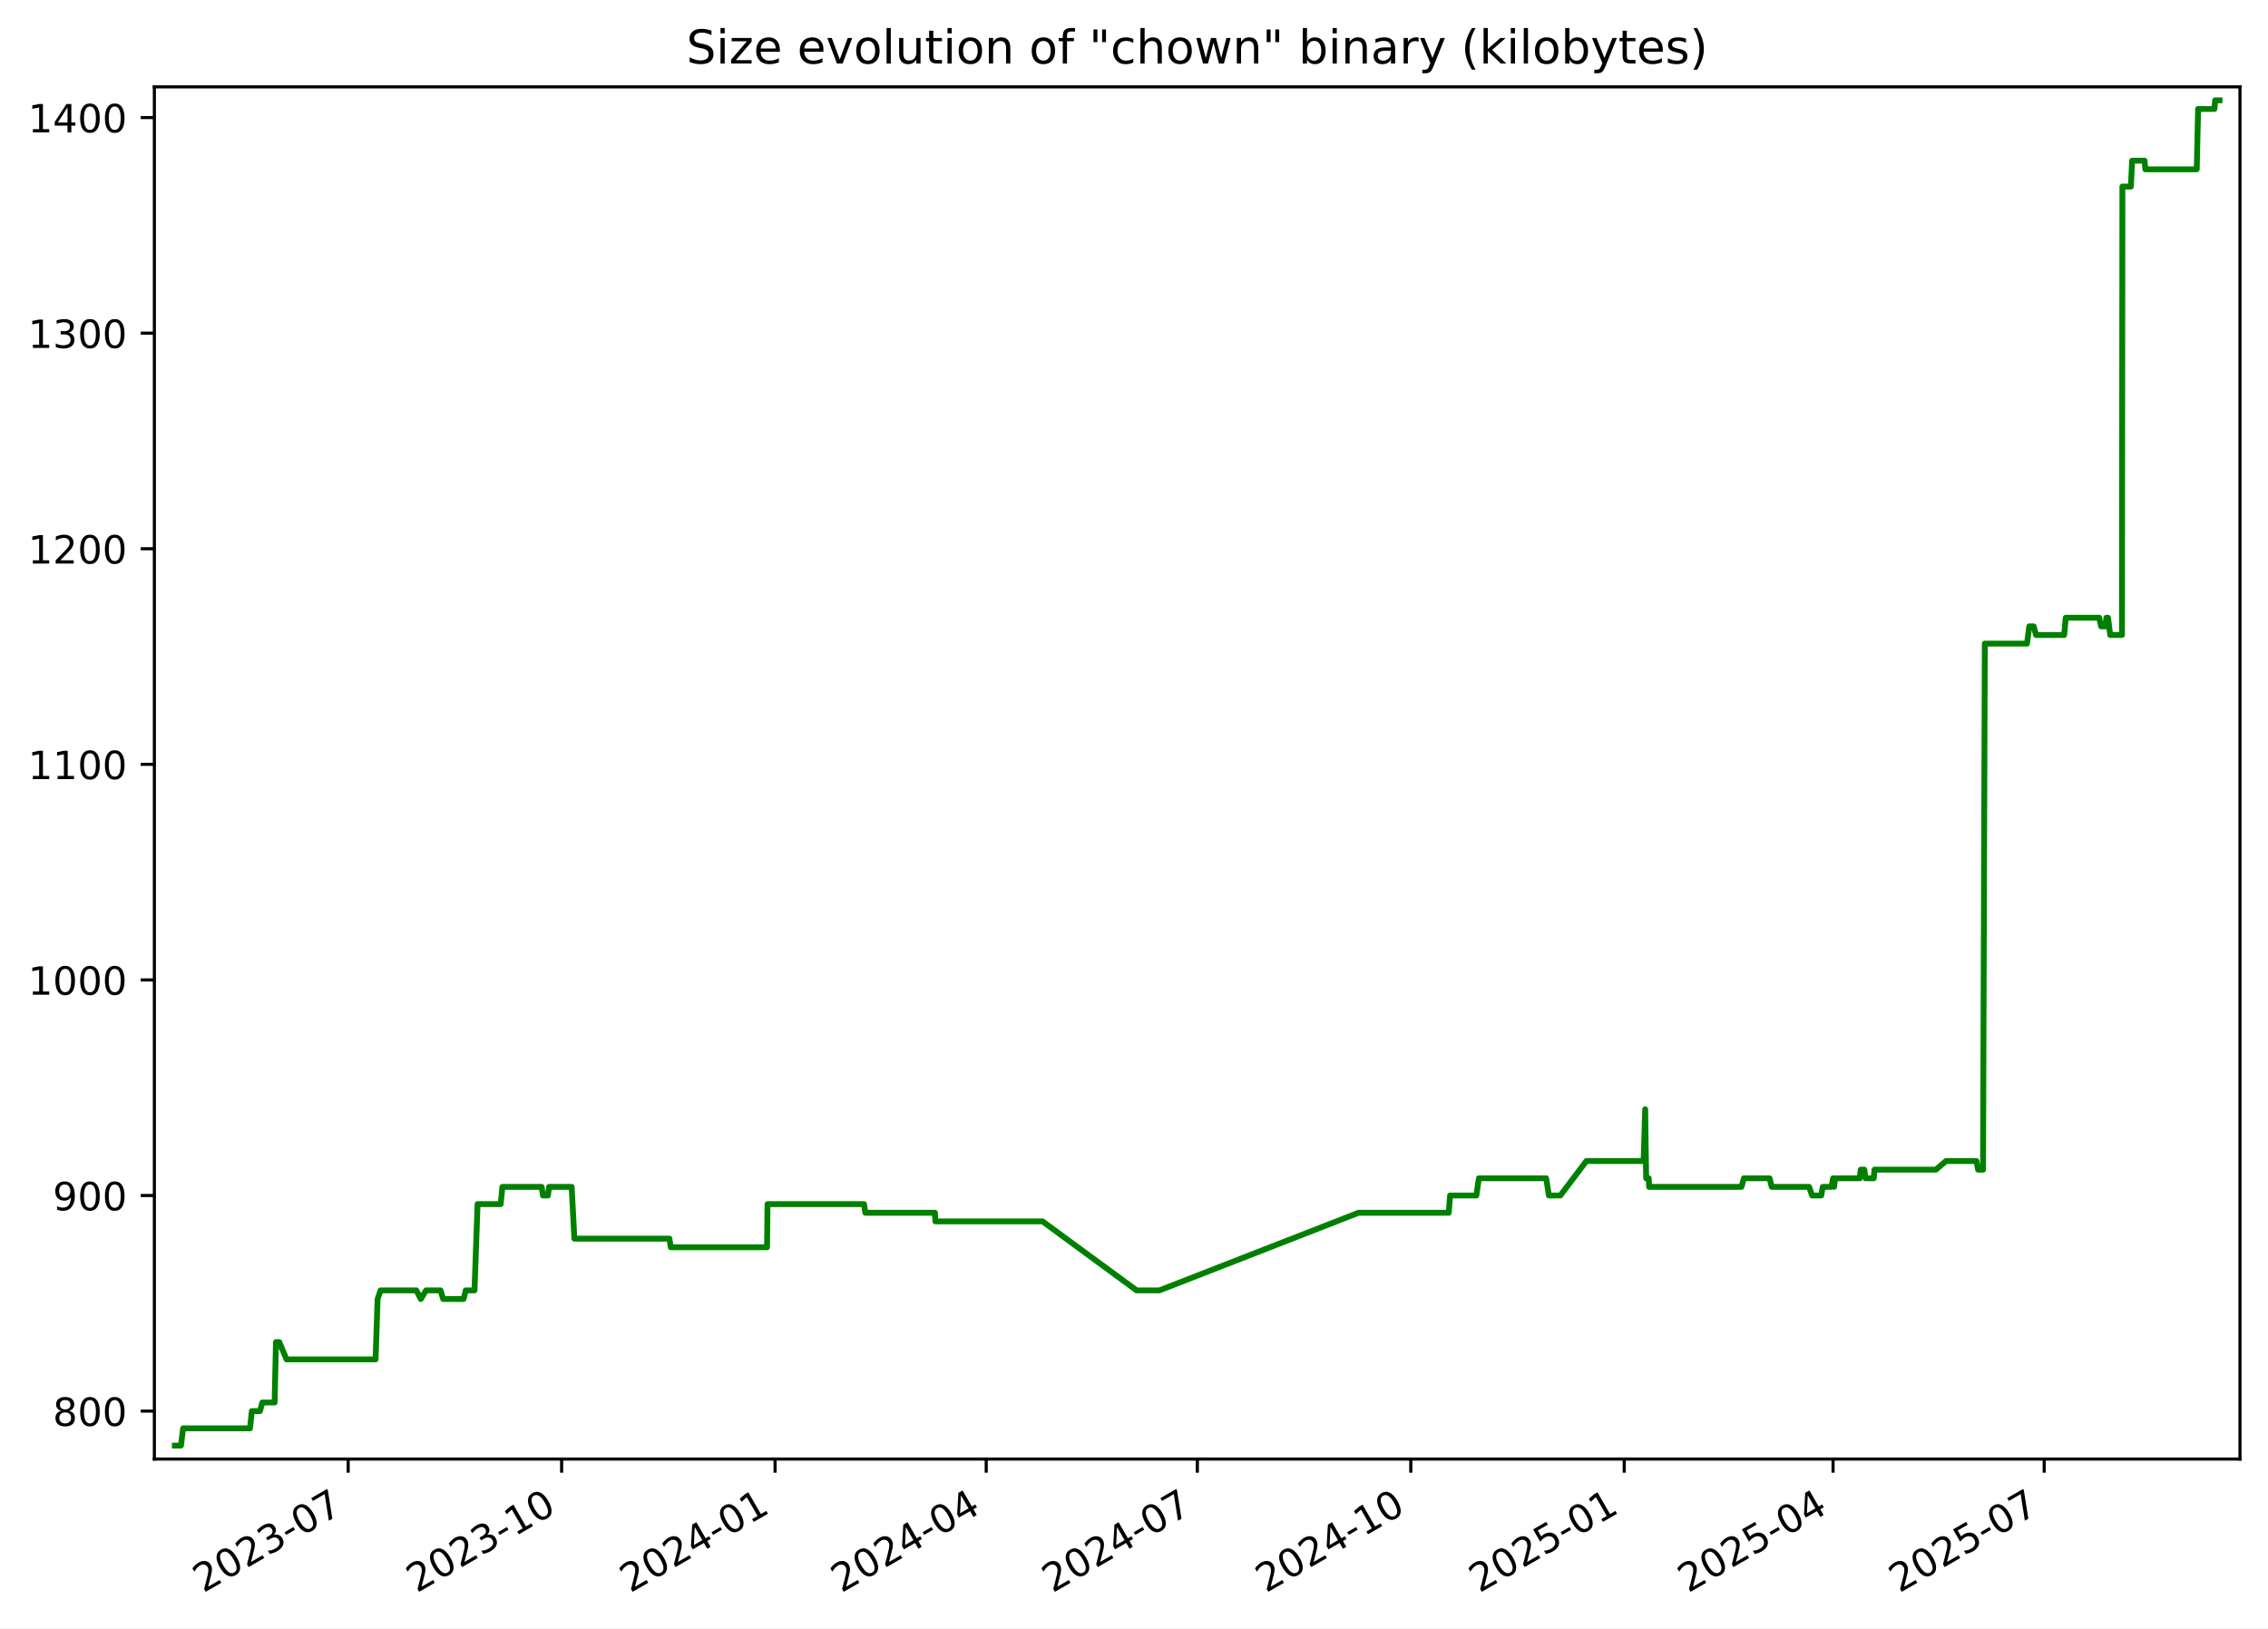
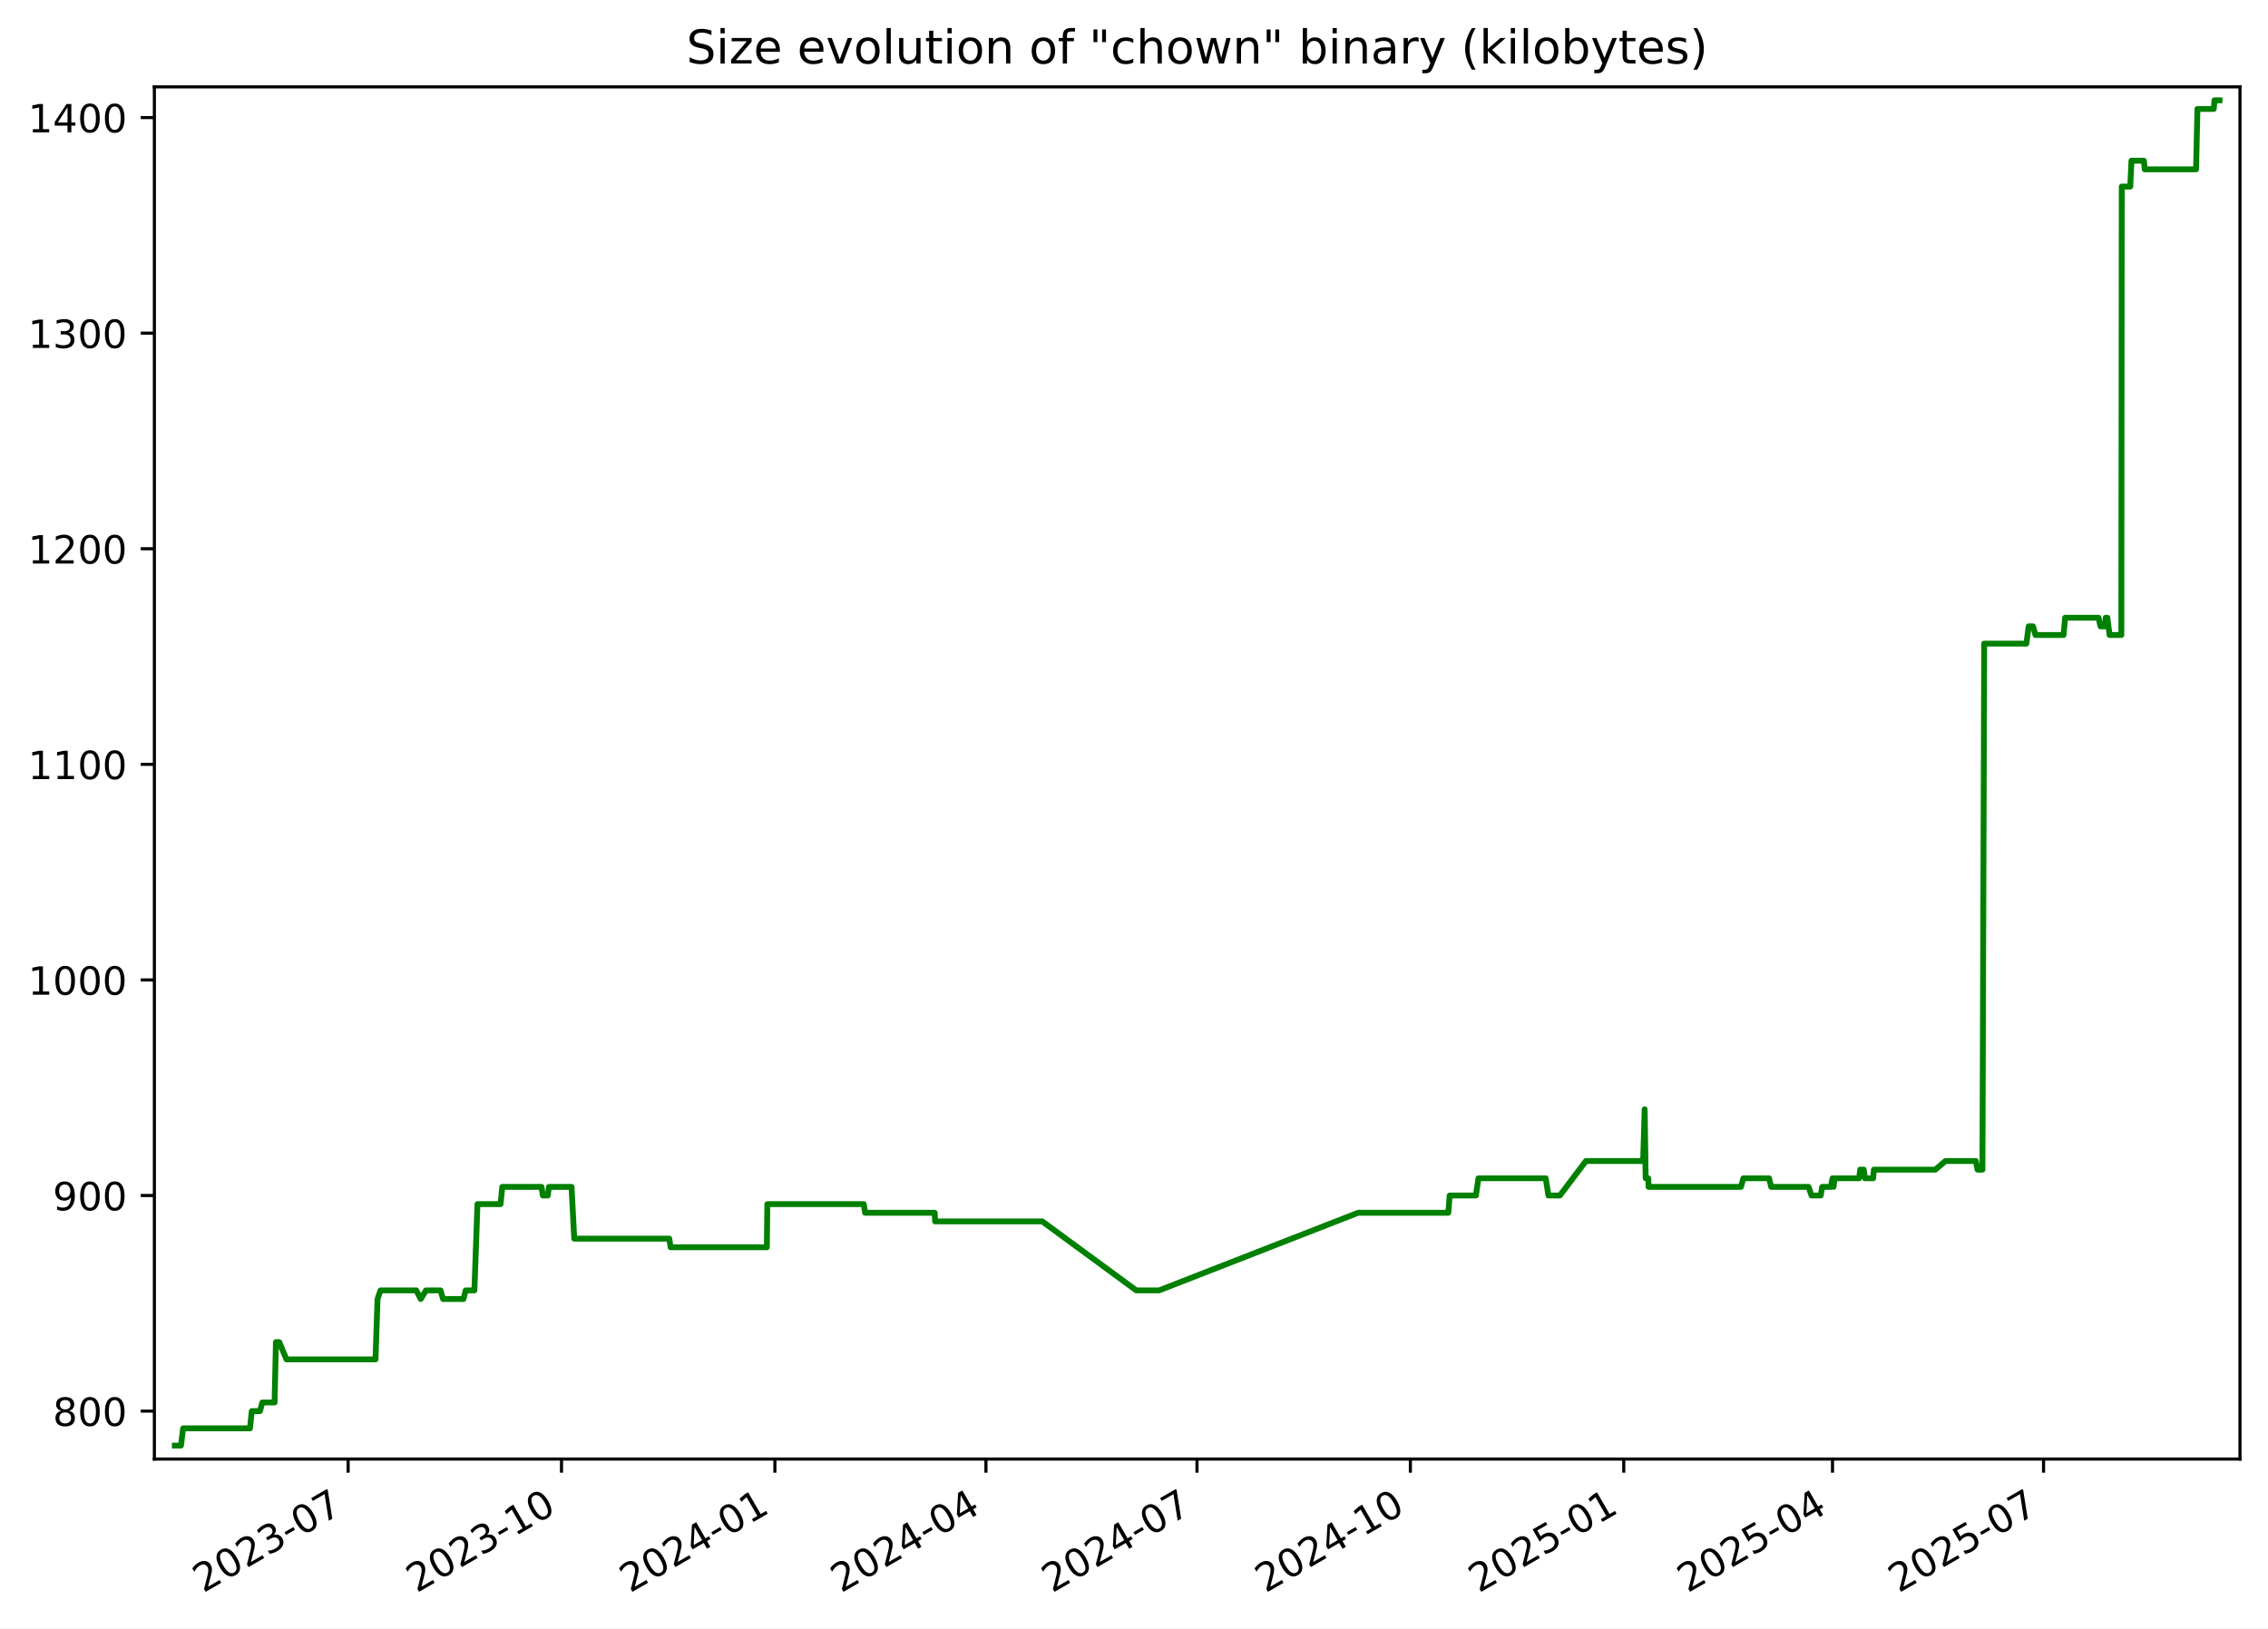
<svg xmlns="http://www.w3.org/2000/svg" xmlns:xlink="http://www.w3.org/1999/xlink" width="582.53pt" height="418.303pt" viewBox="0 0 582.53 418.303" version="1.1">
  <defs>
    <style type="text/css">*{stroke-linejoin: round; stroke-linecap: butt}</style>
  </defs>
  <g id="figure_1">
    <g id="patch_1">
      <path d="M -0 418.303  L 582.53 418.303  L 582.53 0  L -0 0  z " style="fill: #ffffff" />
    </g>
    <g id="axes_1">
      <g id="patch_2">
        <path d="M 39.65 374.83  L 575.33 374.83  L 575.33 22.318  L 39.65 22.318  z " style="fill: #ffffff" />
      </g>
      <g id="matplotlib.axis_1">
        <g id="xtick_1">
          <g id="line2d_1">
            <defs>
-               <path id="mc6689baaf8" d="M 0 0  L 0 3.5  " style="stroke: #000000; stroke-width: 0.8" />
+               <path id="mfba1b11902" d="M 0 0  L 0 3.5  " style="stroke: #000000; stroke-width: 0.8" />
            </defs>
            <g>
-               <use xlink:href="#mc6689baaf8" x="89.429" y="374.83" style="stroke: #000000; stroke-width: 0.8" />
+               <use xlink:href="#mfba1b11902" x="89.414" y="374.83" style="stroke: #000000; stroke-width: 0.8" />
            </g>
          </g>
          <g id="text_1">
-             <g transform="translate(52.20406 409.302) rotate(-30) scale(0.1 -0.1)">
+             <g transform="translate(52.18914 409.302) rotate(-30) scale(0.1 -0.1)">
              <defs>
                <path id="DejaVuSans-32" d="M 1228 531  L 3431 531  L 3431 0  L 469 0  L 469 531  Q 828 903 1448 1529  Q 2069 2156 2228 2338  Q 2531 2678 2651 2914  Q 2772 3150 2772 3378  Q 2772 3750 2511 3984  Q 2250 4219 1831 4219  Q 1534 4219 1204 4116  Q 875 4013 500 3803  L 500 4441  Q 881 4594 1212 4672  Q 1544 4750 1819 4750  Q 2544 4750 2975 4387  Q 3406 4025 3406 3419  Q 3406 3131 3298 2873  Q 3191 2616 2906 2266  Q 2828 2175 2409 1742  Q 1991 1309 1228 531  z " transform="scale(0.015625)" />
                <path id="DejaVuSans-30" d="M 2034 4250  Q 1547 4250 1301 3770  Q 1056 3291 1056 2328  Q 1056 1369 1301 889  Q 1547 409 2034 409  Q 2525 409 2770 889  Q 3016 1369 3016 2328  Q 3016 3291 2770 3770  Q 2525 4250 2034 4250  z M 2034 4750  Q 2819 4750 3233 4129  Q 3647 3509 3647 2328  Q 3647 1150 3233 529  Q 2819 -91 2034 -91  Q 1250 -91 836 529  Q 422 1150 422 2328  Q 422 3509 836 4129  Q 1250 4750 2034 4750  z " transform="scale(0.015625)" />
                <path id="DejaVuSans-33" d="M 2597 2516  Q 3050 2419 3304 2112  Q 3559 1806 3559 1356  Q 3559 666 3084 287  Q 2609 -91 1734 -91  Q 1441 -91 1130 -33  Q 819 25 488 141  L 488 750  Q 750 597 1062 519  Q 1375 441 1716 441  Q 2309 441 2620 675  Q 2931 909 2931 1356  Q 2931 1769 2642 2001  Q 2353 2234 1838 2234  L 1294 2234  L 1294 2753  L 1863 2753  Q 2328 2753 2575 2939  Q 2822 3125 2822 3475  Q 2822 3834 2567 4026  Q 2313 4219 1838 4219  Q 1578 4219 1281 4162  Q 984 4106 628 3988  L 628 4550  Q 988 4650 1302 4700  Q 1616 4750 1894 4750  Q 2613 4750 3031 4423  Q 3450 4097 3450 3541  Q 3450 3153 3228 2886  Q 3006 2619 2597 2516  z " transform="scale(0.015625)" />
                <path id="DejaVuSans-2d" d="M 313 2009  L 1997 2009  L 1997 1497  L 313 1497  L 313 2009  z " transform="scale(0.015625)" />
                <path id="DejaVuSans-37" d="M 525 4666  L 3525 4666  L 3525 4397  L 1831 0  L 1172 0  L 2766 4134  L 525 4134  L 525 4666  z " transform="scale(0.015625)" />
              </defs>
              <use xlink:href="#DejaVuSans-32" />
              <use xlink:href="#DejaVuSans-30" x="63.623" />
              <use xlink:href="#DejaVuSans-32" x="127.246" />
              <use xlink:href="#DejaVuSans-33" x="190.869" />
              <use xlink:href="#DejaVuSans-2d" x="254.492" />
              <use xlink:href="#DejaVuSans-30" x="290.576" />
              <use xlink:href="#DejaVuSans-37" x="354.199" />
            </g>
          </g>
        </g>
        <g id="xtick_2">
          <g id="line2d_2">
            <g>
-               <use xlink:href="#mc6689baaf8" x="144.253" y="374.83" style="stroke: #000000; stroke-width: 0.8" />
+               <use xlink:href="#mfba1b11902" x="144.22" y="374.83" style="stroke: #000000; stroke-width: 0.8" />
            </g>
          </g>
          <g id="text_2">
-             <g transform="translate(107.0283 409.302) rotate(-30) scale(0.1 -0.1)">
+             <g transform="translate(106.995 409.302) rotate(-30) scale(0.1 -0.1)">
              <defs>
                <path id="DejaVuSans-31" d="M 794 531  L 1825 531  L 1825 4091  L 703 3866  L 703 4441  L 1819 4666  L 2450 4666  L 2450 531  L 3481 531  L 3481 0  L 794 0  L 794 531  z " transform="scale(0.015625)" />
              </defs>
              <use xlink:href="#DejaVuSans-32" />
              <use xlink:href="#DejaVuSans-30" x="63.623" />
              <use xlink:href="#DejaVuSans-32" x="127.246" />
              <use xlink:href="#DejaVuSans-33" x="190.869" />
              <use xlink:href="#DejaVuSans-2d" x="254.492" />
              <use xlink:href="#DejaVuSans-31" x="290.576" />
              <use xlink:href="#DejaVuSans-30" x="354.199" />
            </g>
          </g>
        </g>
        <g id="xtick_3">
          <g id="line2d_3">
            <g>
-               <use xlink:href="#mc6689baaf8" x="199.077" y="374.83" style="stroke: #000000; stroke-width: 0.8" />
+               <use xlink:href="#mfba1b11902" x="199.026" y="374.83" style="stroke: #000000; stroke-width: 0.8" />
            </g>
          </g>
          <g id="text_3">
-             <g transform="translate(161.8524 409.302) rotate(-30) scale(0.1 -0.1)">
+             <g transform="translate(161.8008 409.302) rotate(-30) scale(0.1 -0.1)">
              <defs>
                <path id="DejaVuSans-34" d="M 2419 4116  L 825 1625  L 2419 1625  L 2419 4116  z M 2253 4666  L 3047 4666  L 3047 1625  L 3713 1625  L 3713 1100  L 3047 1100  L 3047 0  L 2419 0  L 2419 1100  L 313 1100  L 313 1709  L 2253 4666  z " transform="scale(0.015625)" />
              </defs>
              <use xlink:href="#DejaVuSans-32" />
              <use xlink:href="#DejaVuSans-30" x="63.623" />
              <use xlink:href="#DejaVuSans-32" x="127.246" />
              <use xlink:href="#DejaVuSans-34" x="190.869" />
              <use xlink:href="#DejaVuSans-2d" x="254.492" />
              <use xlink:href="#DejaVuSans-30" x="290.576" />
              <use xlink:href="#DejaVuSans-31" x="354.199" />
            </g>
          </g>
        </g>
        <g id="xtick_4">
          <g id="line2d_4">
            <g>
-               <use xlink:href="#mc6689baaf8" x="253.306" y="374.83" style="stroke: #000000; stroke-width: 0.8" />
+               <use xlink:href="#mfba1b11902" x="253.236" y="374.83" style="stroke: #000000; stroke-width: 0.8" />
            </g>
          </g>
          <g id="text_4">
-             <g transform="translate(216.0807 409.302) rotate(-30) scale(0.1 -0.1)">
+             <g transform="translate(216.0109 409.302) rotate(-30) scale(0.1 -0.1)">
              <use xlink:href="#DejaVuSans-32" />
              <use xlink:href="#DejaVuSans-30" x="63.623" />
              <use xlink:href="#DejaVuSans-32" x="127.246" />
              <use xlink:href="#DejaVuSans-34" x="190.869" />
              <use xlink:href="#DejaVuSans-2d" x="254.492" />
              <use xlink:href="#DejaVuSans-30" x="290.576" />
              <use xlink:href="#DejaVuSans-34" x="354.199" />
            </g>
          </g>
        </g>
        <g id="xtick_5">
          <g id="line2d_5">
            <g>
-               <use xlink:href="#mc6689baaf8" x="307.534" y="374.83" style="stroke: #000000; stroke-width: 0.8" />
+               <use xlink:href="#mfba1b11902" x="307.446" y="374.83" style="stroke: #000000; stroke-width: 0.8" />
            </g>
          </g>
          <g id="text_5">
-             <g transform="translate(270.309 409.302) rotate(-30) scale(0.1 -0.1)">
+             <g transform="translate(270.221 409.302) rotate(-30) scale(0.1 -0.1)">
              <use xlink:href="#DejaVuSans-32" />
              <use xlink:href="#DejaVuSans-30" x="63.623" />
              <use xlink:href="#DejaVuSans-32" x="127.246" />
              <use xlink:href="#DejaVuSans-34" x="190.869" />
              <use xlink:href="#DejaVuSans-2d" x="254.492" />
              <use xlink:href="#DejaVuSans-30" x="290.576" />
              <use xlink:href="#DejaVuSans-37" x="354.199" />
            </g>
          </g>
        </g>
        <g id="xtick_6">
          <g id="line2d_6">
            <g>
-               <use xlink:href="#mc6689baaf8" x="362.358" y="374.83" style="stroke: #000000; stroke-width: 0.8" />
+               <use xlink:href="#mfba1b11902" x="362.252" y="374.83" style="stroke: #000000; stroke-width: 0.8" />
            </g>
          </g>
          <g id="text_6">
-             <g transform="translate(325.1332 409.302) rotate(-30) scale(0.1 -0.1)">
+             <g transform="translate(325.0268 409.302) rotate(-30) scale(0.1 -0.1)">
              <use xlink:href="#DejaVuSans-32" />
              <use xlink:href="#DejaVuSans-30" x="63.623" />
              <use xlink:href="#DejaVuSans-32" x="127.246" />
              <use xlink:href="#DejaVuSans-34" x="190.869" />
              <use xlink:href="#DejaVuSans-2d" x="254.492" />
              <use xlink:href="#DejaVuSans-31" x="290.576" />
              <use xlink:href="#DejaVuSans-30" x="354.199" />
            </g>
          </g>
        </g>
        <g id="xtick_7">
          <g id="line2d_7">
            <g>
-               <use xlink:href="#mc6689baaf8" x="417.182" y="374.83" style="stroke: #000000; stroke-width: 0.8" />
+               <use xlink:href="#mfba1b11902" x="417.057" y="374.83" style="stroke: #000000; stroke-width: 0.8" />
            </g>
          </g>
          <g id="text_7">
-             <g transform="translate(379.9574 409.302) rotate(-30) scale(0.1 -0.1)">
+             <g transform="translate(379.8326 409.302) rotate(-30) scale(0.1 -0.1)">
              <defs>
                <path id="DejaVuSans-35" d="M 691 4666  L 3169 4666  L 3169 4134  L 1269 4134  L 1269 2991  Q 1406 3038 1543 3061  Q 1681 3084 1819 3084  Q 2600 3084 3056 2656  Q 3513 2228 3513 1497  Q 3513 744 3044 326  Q 2575 -91 1722 -91  Q 1428 -91 1123 -41  Q 819 9 494 109  L 494 744  Q 775 591 1075 516  Q 1375 441 1709 441  Q 2250 441 2565 725  Q 2881 1009 2881 1497  Q 2881 1984 2565 2268  Q 2250 2553 1709 2553  Q 1456 2553 1204 2497  Q 953 2441 691 2322  L 691 4666  z " transform="scale(0.015625)" />
              </defs>
              <use xlink:href="#DejaVuSans-32" />
              <use xlink:href="#DejaVuSans-30" x="63.623" />
              <use xlink:href="#DejaVuSans-32" x="127.246" />
              <use xlink:href="#DejaVuSans-35" x="190.869" />
              <use xlink:href="#DejaVuSans-2d" x="254.492" />
              <use xlink:href="#DejaVuSans-30" x="290.576" />
              <use xlink:href="#DejaVuSans-31" x="354.199" />
            </g>
          </g>
        </g>
        <g id="xtick_8">
          <g id="line2d_8">
            <g>
-               <use xlink:href="#mc6689baaf8" x="470.815" y="374.83" style="stroke: #000000; stroke-width: 0.8" />
+               <use xlink:href="#mfba1b11902" x="470.672" y="374.83" style="stroke: #000000; stroke-width: 0.8" />
            </g>
          </g>
          <g id="text_8">
-             <g transform="translate(433.5897 409.302) rotate(-30) scale(0.1 -0.1)">
+             <g transform="translate(433.447 409.302) rotate(-30) scale(0.1 -0.1)">
              <use xlink:href="#DejaVuSans-32" />
              <use xlink:href="#DejaVuSans-30" x="63.623" />
              <use xlink:href="#DejaVuSans-32" x="127.246" />
              <use xlink:href="#DejaVuSans-35" x="190.869" />
              <use xlink:href="#DejaVuSans-2d" x="254.492" />
              <use xlink:href="#DejaVuSans-30" x="290.576" />
              <use xlink:href="#DejaVuSans-34" x="354.199" />
            </g>
          </g>
        </g>
        <g id="xtick_9">
          <g id="line2d_9">
            <g>
-               <use xlink:href="#mc6689baaf8" x="525.043" y="374.83" style="stroke: #000000; stroke-width: 0.8" />
+               <use xlink:href="#mfba1b11902" x="524.882" y="374.83" style="stroke: #000000; stroke-width: 0.8" />
            </g>
          </g>
          <g id="text_9">
-             <g transform="translate(487.818 409.302) rotate(-30) scale(0.1 -0.1)">
+             <g transform="translate(487.6571 409.302) rotate(-30) scale(0.1 -0.1)">
              <use xlink:href="#DejaVuSans-32" />
              <use xlink:href="#DejaVuSans-30" x="63.623" />
              <use xlink:href="#DejaVuSans-32" x="127.246" />
              <use xlink:href="#DejaVuSans-35" x="190.869" />
              <use xlink:href="#DejaVuSans-2d" x="254.492" />
              <use xlink:href="#DejaVuSans-30" x="290.576" />
              <use xlink:href="#DejaVuSans-37" x="354.199" />
            </g>
          </g>
        </g>
      </g>
      <g id="matplotlib.axis_2">
        <g id="ytick_1">
          <g id="line2d_10">
            <defs>
-               <path id="m03cdd90437" d="M 0 0  L -3.5 0  " style="stroke: #000000; stroke-width: 0.8" />
+               <path id="m0c9fef23f3" d="M 0 0  L -3.5 0  " style="stroke: #000000; stroke-width: 0.8" />
            </defs>
            <g>
-               <use xlink:href="#m03cdd90437" x="39.65" y="362.513" style="stroke: #000000; stroke-width: 0.8" />
+               <use xlink:href="#m0c9fef23f3" x="39.65" y="362.513" style="stroke: #000000; stroke-width: 0.8" />
            </g>
          </g>
          <g id="text_10">
            <g transform="translate(13.5625 366.3118) scale(0.1 -0.1)">
              <defs>
                <path id="DejaVuSans-38" d="M 2034 2216  Q 1584 2216 1326 1975  Q 1069 1734 1069 1313  Q 1069 891 1326 650  Q 1584 409 2034 409  Q 2484 409 2743 651  Q 3003 894 3003 1313  Q 3003 1734 2745 1975  Q 2488 2216 2034 2216  z M 1403 2484  Q 997 2584 770 2862  Q 544 3141 544 3541  Q 544 4100 942 4425  Q 1341 4750 2034 4750  Q 2731 4750 3128 4425  Q 3525 4100 3525 3541  Q 3525 3141 3298 2862  Q 3072 2584 2669 2484  Q 3125 2378 3379 2068  Q 3634 1759 3634 1313  Q 3634 634 3220 271  Q 2806 -91 2034 -91  Q 1263 -91 848 271  Q 434 634 434 1313  Q 434 1759 690 2068  Q 947 2378 1403 2484  z M 1172 3481  Q 1172 3119 1398 2916  Q 1625 2713 2034 2713  Q 2441 2713 2670 2916  Q 2900 3119 2900 3481  Q 2900 3844 2670 4047  Q 2441 4250 2034 4250  Q 1625 4250 1398 4047  Q 1172 3844 1172 3481  z " transform="scale(0.015625)" />
              </defs>
              <use xlink:href="#DejaVuSans-38" />
              <use xlink:href="#DejaVuSans-30" x="63.623" />
              <use xlink:href="#DejaVuSans-30" x="127.246" />
            </g>
          </g>
        </g>
        <g id="ytick_2">
          <g id="line2d_11">
            <g>
-               <use xlink:href="#m03cdd90437" x="39.65" y="307.128" style="stroke: #000000; stroke-width: 0.8" />
+               <use xlink:href="#m0c9fef23f3" x="39.65" y="307.128" style="stroke: #000000; stroke-width: 0.8" />
            </g>
          </g>
          <g id="text_11">
            <g transform="translate(13.5625 310.9272) scale(0.1 -0.1)">
              <defs>
                <path id="DejaVuSans-39" d="M 703 97  L 703 672  Q 941 559 1184 500  Q 1428 441 1663 441  Q 2288 441 2617 861  Q 2947 1281 2994 2138  Q 2813 1869 2534 1725  Q 2256 1581 1919 1581  Q 1219 1581 811 2004  Q 403 2428 403 3163  Q 403 3881 828 4315  Q 1253 4750 1959 4750  Q 2769 4750 3195 4129  Q 3622 3509 3622 2328  Q 3622 1225 3098 567  Q 2575 -91 1691 -91  Q 1453 -91 1209 -44  Q 966 3 703 97  z M 1959 2075  Q 2384 2075 2632 2365  Q 2881 2656 2881 3163  Q 2881 3666 2632 3958  Q 2384 4250 1959 4250  Q 1534 4250 1286 3958  Q 1038 3666 1038 3163  Q 1038 2656 1286 2365  Q 1534 2075 1959 2075  z " transform="scale(0.015625)" />
              </defs>
              <use xlink:href="#DejaVuSans-39" />
              <use xlink:href="#DejaVuSans-30" x="63.623" />
              <use xlink:href="#DejaVuSans-30" x="127.246" />
            </g>
          </g>
        </g>
        <g id="ytick_3">
          <g id="line2d_12">
            <g>
-               <use xlink:href="#m03cdd90437" x="39.65" y="251.743" style="stroke: #000000; stroke-width: 0.8" />
+               <use xlink:href="#m0c9fef23f3" x="39.65" y="251.743" style="stroke: #000000; stroke-width: 0.8" />
            </g>
          </g>
          <g id="text_12">
            <g transform="translate(7.2 255.5426) scale(0.1 -0.1)">
              <use xlink:href="#DejaVuSans-31" />
              <use xlink:href="#DejaVuSans-30" x="63.623" />
              <use xlink:href="#DejaVuSans-30" x="127.246" />
              <use xlink:href="#DejaVuSans-30" x="190.869" />
            </g>
          </g>
        </g>
        <g id="ytick_4">
          <g id="line2d_13">
            <g>
-               <use xlink:href="#m03cdd90437" x="39.65" y="196.359" style="stroke: #000000; stroke-width: 0.8" />
+               <use xlink:href="#m0c9fef23f3" x="39.65" y="196.359" style="stroke: #000000; stroke-width: 0.8" />
            </g>
          </g>
          <g id="text_13">
            <g transform="translate(7.2 200.158) scale(0.1 -0.1)">
              <use xlink:href="#DejaVuSans-31" />
              <use xlink:href="#DejaVuSans-31" x="63.623" />
              <use xlink:href="#DejaVuSans-30" x="127.246" />
              <use xlink:href="#DejaVuSans-30" x="190.869" />
            </g>
          </g>
        </g>
        <g id="ytick_5">
          <g id="line2d_14">
            <g>
-               <use xlink:href="#m03cdd90437" x="39.65" y="140.974" style="stroke: #000000; stroke-width: 0.8" />
+               <use xlink:href="#m0c9fef23f3" x="39.65" y="140.974" style="stroke: #000000; stroke-width: 0.8" />
            </g>
          </g>
          <g id="text_14">
            <g transform="translate(7.2 144.7733) scale(0.1 -0.1)">
              <use xlink:href="#DejaVuSans-31" />
              <use xlink:href="#DejaVuSans-32" x="63.623" />
              <use xlink:href="#DejaVuSans-30" x="127.246" />
              <use xlink:href="#DejaVuSans-30" x="190.869" />
            </g>
          </g>
        </g>
        <g id="ytick_6">
          <g id="line2d_15">
            <g>
-               <use xlink:href="#m03cdd90437" x="39.65" y="85.59" style="stroke: #000000; stroke-width: 0.8" />
+               <use xlink:href="#m0c9fef23f3" x="39.65" y="85.59" style="stroke: #000000; stroke-width: 0.8" />
            </g>
          </g>
          <g id="text_15">
            <g transform="translate(7.2 89.38873) scale(0.1 -0.1)">
              <use xlink:href="#DejaVuSans-31" />
              <use xlink:href="#DejaVuSans-33" x="63.623" />
              <use xlink:href="#DejaVuSans-30" x="127.246" />
              <use xlink:href="#DejaVuSans-30" x="190.869" />
            </g>
          </g>
        </g>
        <g id="ytick_7">
          <g id="line2d_16">
            <g>
-               <use xlink:href="#m03cdd90437" x="39.65" y="30.205" style="stroke: #000000; stroke-width: 0.8" />
+               <use xlink:href="#m0c9fef23f3" x="39.65" y="30.205" style="stroke: #000000; stroke-width: 0.8" />
            </g>
          </g>
          <g id="text_16">
            <g transform="translate(7.2 34.00411) scale(0.1 -0.1)">
              <use xlink:href="#DejaVuSans-31" />
              <use xlink:href="#DejaVuSans-34" x="63.623" />
              <use xlink:href="#DejaVuSans-30" x="127.246" />
              <use xlink:href="#DejaVuSans-30" x="190.869" />
            </g>
          </g>
        </g>
      </g>
      <g id="line2d_17">
-         <path d="M 44.902 371.374  L 46.479 371.374  L 47.031 366.943  L 64.211 366.943  L 64.679 362.513  L 66.766 362.513  L 67.386 360.297  L 70.534 360.297  L 70.883 344.79  L 71.735 344.79  L 73.592 349.22  L 96.466 349.22  L 96.985 333.713  L 97.761 331.497  L 106.936 331.497  L 108.079 333.713  L 109.43 331.497  L 113.157 331.497  L 113.831 333.713  L 119.07 333.713  L 119.628 331.497  L 121.875 331.497  L 122.66 309.343  L 128.599 309.343  L 129.036 304.913  L 139.124 304.913  L 139.449 307.128  L 140.731 307.128  L 141.025 304.913  L 146.834 304.913  L 147.525 318.205  L 171.944 318.205  L 172.285 320.42  L 197.009 320.42  L 197.138 309.343  L 221.922 309.343  L 222.257 311.559  L 240.137 311.559  L 240.243 313.774  L 267.775 313.774  L 291.928 331.497  L 297.804 331.497  L 348.941 311.559  L 372.105 311.559  L 372.452 307.128  L 379.198 307.128  L 379.842 302.697  L 397.131 302.697  L 397.83 307.128  L 400.764 307.128  L 407.458 298.266  L 422.161 298.266  L 422.559 284.974  L 422.809 302.697  L 423.48 302.697  L 423.565 304.913  L 447.293 304.913  L 447.919 302.697  L 454.509 302.697  L 455.07 304.913  L 464.667 304.913  L 465.42 307.128  L 467.783 307.128  L 468.166 304.913  L 470.395 304.913  L 470.825 302.697  L 471.089 304.913  L 471.319 302.697  L 477.667 302.697  L 477.924 300.482  L 478.845 300.482  L 479.148 302.697  L 481.268 302.697  L 481.45 300.482  L 497.227 300.482  L 499.831 298.266  L 507.645 298.266  L 508.076 300.482  L 509.341 300.482  L 509.793 165.343  L 520.631 165.343  L 521.212 160.913  L 522.344 160.913  L 522.953 163.128  L 530.175 163.128  L 530.584 158.697  L 539.171 158.697  L 539.67 160.913  L 540.803 160.913  L 541.018 158.697  L 541.439 158.697  L 542.002 163.128  L 545.028 163.128  L 545.135 47.928  L 547.317 47.928  L 547.631 41.282  L 550.828 41.282  L 551.032 43.497  L 564.226 43.497  L 564.58 27.99  L 568.772 27.99  L 568.952 25.774  L 570.078 25.774  L 570.078 25.774  " clip-path="url(#p9f6d742b86)" style="fill: none; stroke: #008000; stroke-width: 1.5; stroke-linecap: square" />
+         <path d="M 44.902 371.374  L 46.479 371.374  L 47.03 366.943  L 64.205 366.943  L 64.673 362.513  L 66.759 362.513  L 67.379 360.297  L 70.526 360.297  L 70.874 344.79  L 71.726 344.79  L 73.582 349.22  L 96.449 349.22  L 96.968 333.713  L 97.743 331.497  L 106.916 331.497  L 108.058 333.713  L 109.408 331.497  L 113.135 331.497  L 113.808 333.713  L 119.045 333.713  L 119.603 331.497  L 121.85 331.497  L 122.634 309.343  L 128.571 309.343  L 129.008 304.913  L 139.093 304.913  L 139.418 307.128  L 140.698 307.128  L 140.993 304.913  L 146.799 304.913  L 147.49 318.205  L 171.902 318.205  L 172.243 320.42  L 196.958 320.42  L 197.087 309.343  L 221.863 309.343  L 222.197 311.559  L 240.072 311.559  L 240.178 313.774  L 267.7 313.774  L 291.845 331.497  L 297.719 331.497  L 348.839 311.559  L 371.995 311.559  L 372.342 307.128  L 379.086 307.128  L 379.73 302.697  L 397.013 302.697  L 397.712 307.128  L 400.645 307.128  L 407.336 298.266  L 422.035 298.266  L 422.432 284.974  L 422.682 302.697  L 423.353 302.697  L 423.438 304.913  L 447.158 304.913  L 447.784 302.697  L 454.371 302.697  L 454.932 304.913  L 464.526 304.913  L 465.279 307.128  L 467.642 307.128  L 468.024 304.913  L 470.253 304.913  L 470.682 302.697  L 470.946 304.913  L 471.176 302.697  L 477.521 302.697  L 477.779 300.482  L 478.7 300.482  L 479.003 302.697  L 481.121 302.697  L 481.303 300.482  L 497.076 300.482  L 499.679 298.266  L 507.49 298.266  L 507.921 300.482  L 509.185 300.482  L 509.638 165.343  L 520.472 165.343  L 521.052 160.913  L 522.184 160.913  L 522.793 163.128  L 530.012 163.128  L 530.422 158.697  L 539.005 158.697  L 539.504 160.913  L 540.637 160.913  L 540.852 158.697  L 541.272 158.697  L 541.835 163.128  L 544.861 163.128  L 544.967 47.928  L 547.148 47.928  L 547.462 41.282  L 550.658 41.282  L 550.862 43.497  L 564.052 43.497  L 564.406 27.99  L 568.597 27.99  L 568.776 25.774  L 570.078 25.774  L 570.078 25.774  " clip-path="url(#pc6a76b868a)" style="fill: none; stroke: #008000; stroke-width: 1.5; stroke-linecap: square" />
      </g>
      <g id="patch_3">
        <path d="M 39.65 374.83  L 39.65 22.318  " style="fill: none; stroke: #000000; stroke-width: 0.8; stroke-linejoin: miter; stroke-linecap: square" />
      </g>
      <g id="patch_4">
        <path d="M 575.33 374.83  L 575.33 22.318  " style="fill: none; stroke: #000000; stroke-width: 0.8; stroke-linejoin: miter; stroke-linecap: square" />
      </g>
      <g id="patch_5">
        <path d="M 39.65 374.83  L 575.33 374.83  " style="fill: none; stroke: #000000; stroke-width: 0.8; stroke-linejoin: miter; stroke-linecap: square" />
      </g>
      <g id="patch_6">
        <path d="M 39.65 22.318  L 575.33 22.318  " style="fill: none; stroke: #000000; stroke-width: 0.8; stroke-linejoin: miter; stroke-linecap: square" />
      </g>
      <g id="text_17">
        <g transform="translate(176.3122 16.31812) scale(0.12 -0.12)">
          <defs>
            <path id="DejaVuSans-53" d="M 3425 4513  L 3425 3897  Q 3066 4069 2747 4153  Q 2428 4238 2131 4238  Q 1616 4238 1336 4038  Q 1056 3838 1056 3469  Q 1056 3159 1242 3001  Q 1428 2844 1947 2747  L 2328 2669  Q 3034 2534 3370 2195  Q 3706 1856 3706 1288  Q 3706 609 3251 259  Q 2797 -91 1919 -91  Q 1588 -91 1214 -16  Q 841 59 441 206  L 441 856  Q 825 641 1194 531  Q 1563 422 1919 422  Q 2459 422 2753 634  Q 3047 847 3047 1241  Q 3047 1584 2836 1778  Q 2625 1972 2144 2069  L 1759 2144  Q 1053 2284 737 2584  Q 422 2884 422 3419  Q 422 4038 858 4394  Q 1294 4750 2059 4750  Q 2388 4750 2728 4690  Q 3069 4631 3425 4513  z " transform="scale(0.015625)" />
            <path id="DejaVuSans-69" d="M 603 3500  L 1178 3500  L 1178 0  L 603 0  L 603 3500  z M 603 4863  L 1178 4863  L 1178 4134  L 603 4134  L 603 4863  z " transform="scale(0.015625)" />
            <path id="DejaVuSans-7a" d="M 353 3500  L 3084 3500  L 3084 2975  L 922 459  L 3084 459  L 3084 0  L 275 0  L 275 525  L 2438 3041  L 353 3041  L 353 3500  z " transform="scale(0.015625)" />
            <path id="DejaVuSans-65" d="M 3597 1894  L 3597 1613  L 953 1613  Q 991 1019 1311 708  Q 1631 397 2203 397  Q 2534 397 2845 478  Q 3156 559 3463 722  L 3463 178  Q 3153 47 2828 -22  Q 2503 -91 2169 -91  Q 1331 -91 842 396  Q 353 884 353 1716  Q 353 2575 817 3079  Q 1281 3584 2069 3584  Q 2775 3584 3186 3129  Q 3597 2675 3597 1894  z M 3022 2063  Q 3016 2534 2758 2815  Q 2500 3097 2075 3097  Q 1594 3097 1305 2825  Q 1016 2553 972 2059  L 3022 2063  z " transform="scale(0.015625)" />
            <path id="DejaVuSans-20" transform="scale(0.015625)" />
            <path id="DejaVuSans-76" d="M 191 3500  L 800 3500  L 1894 563  L 2988 3500  L 3597 3500  L 2284 0  L 1503 0  L 191 3500  z " transform="scale(0.015625)" />
            <path id="DejaVuSans-6f" d="M 1959 3097  Q 1497 3097 1228 2736  Q 959 2375 959 1747  Q 959 1119 1226 758  Q 1494 397 1959 397  Q 2419 397 2687 759  Q 2956 1122 2956 1747  Q 2956 2369 2687 2733  Q 2419 3097 1959 3097  z M 1959 3584  Q 2709 3584 3137 3096  Q 3566 2609 3566 1747  Q 3566 888 3137 398  Q 2709 -91 1959 -91  Q 1206 -91 779 398  Q 353 888 353 1747  Q 353 2609 779 3096  Q 1206 3584 1959 3584  z " transform="scale(0.015625)" />
            <path id="DejaVuSans-6c" d="M 603 4863  L 1178 4863  L 1178 0  L 603 0  L 603 4863  z " transform="scale(0.015625)" />
            <path id="DejaVuSans-75" d="M 544 1381  L 544 3500  L 1119 3500  L 1119 1403  Q 1119 906 1312 657  Q 1506 409 1894 409  Q 2359 409 2629 706  Q 2900 1003 2900 1516  L 2900 3500  L 3475 3500  L 3475 0  L 2900 0  L 2900 538  Q 2691 219 2414 64  Q 2138 -91 1772 -91  Q 1169 -91 856 284  Q 544 659 544 1381  z M 1991 3584  L 1991 3584  z " transform="scale(0.015625)" />
            <path id="DejaVuSans-74" d="M 1172 4494  L 1172 3500  L 2356 3500  L 2356 3053  L 1172 3053  L 1172 1153  Q 1172 725 1289 603  Q 1406 481 1766 481  L 2356 481  L 2356 0  L 1766 0  Q 1100 0 847 248  Q 594 497 594 1153  L 594 3053  L 172 3053  L 172 3500  L 594 3500  L 594 4494  L 1172 4494  z " transform="scale(0.015625)" />
            <path id="DejaVuSans-6e" d="M 3513 2113  L 3513 0  L 2938 0  L 2938 2094  Q 2938 2591 2744 2837  Q 2550 3084 2163 3084  Q 1697 3084 1428 2787  Q 1159 2491 1159 1978  L 1159 0  L 581 0  L 581 3500  L 1159 3500  L 1159 2956  Q 1366 3272 1645 3428  Q 1925 3584 2291 3584  Q 2894 3584 3203 3211  Q 3513 2838 3513 2113  z " transform="scale(0.015625)" />
            <path id="DejaVuSans-66" d="M 2375 4863  L 2375 4384  L 1825 4384  Q 1516 4384 1395 4259  Q 1275 4134 1275 3809  L 1275 3500  L 2222 3500  L 2222 3053  L 1275 3053  L 1275 0  L 697 0  L 697 3053  L 147 3053  L 147 3500  L 697 3500  L 697 3744  Q 697 4328 969 4595  Q 1241 4863 1831 4863  L 2375 4863  z " transform="scale(0.015625)" />
            <path id="DejaVuSans-22" d="M 1147 4666  L 1147 2931  L 616 2931  L 616 4666  L 1147 4666  z M 2328 4666  L 2328 2931  L 1797 2931  L 1797 4666  L 2328 4666  z " transform="scale(0.015625)" />
            <path id="DejaVuSans-63" d="M 3122 3366  L 3122 2828  Q 2878 2963 2633 3030  Q 2388 3097 2138 3097  Q 1578 3097 1268 2742  Q 959 2388 959 1747  Q 959 1106 1268 751  Q 1578 397 2138 397  Q 2388 397 2633 464  Q 2878 531 3122 666  L 3122 134  Q 2881 22 2623 -34  Q 2366 -91 2075 -91  Q 1284 -91 818 406  Q 353 903 353 1747  Q 353 2603 823 3093  Q 1294 3584 2113 3584  Q 2378 3584 2631 3529  Q 2884 3475 3122 3366  z " transform="scale(0.015625)" />
            <path id="DejaVuSans-68" d="M 3513 2113  L 3513 0  L 2938 0  L 2938 2094  Q 2938 2591 2744 2837  Q 2550 3084 2163 3084  Q 1697 3084 1428 2787  Q 1159 2491 1159 1978  L 1159 0  L 581 0  L 581 4863  L 1159 4863  L 1159 2956  Q 1366 3272 1645 3428  Q 1925 3584 2291 3584  Q 2894 3584 3203 3211  Q 3513 2838 3513 2113  z " transform="scale(0.015625)" />
            <path id="DejaVuSans-77" d="M 269 3500  L 844 3500  L 1563 769  L 2278 3500  L 2956 3500  L 3675 769  L 4391 3500  L 4966 3500  L 4050 0  L 3372 0  L 2619 2869  L 1863 0  L 1184 0  L 269 3500  z " transform="scale(0.015625)" />
            <path id="DejaVuSans-62" d="M 3116 1747  Q 3116 2381 2855 2742  Q 2594 3103 2138 3103  Q 1681 3103 1420 2742  Q 1159 2381 1159 1747  Q 1159 1113 1420 752  Q 1681 391 2138 391  Q 2594 391 2855 752  Q 3116 1113 3116 1747  z M 1159 2969  Q 1341 3281 1617 3432  Q 1894 3584 2278 3584  Q 2916 3584 3314 3078  Q 3713 2572 3713 1747  Q 3713 922 3314 415  Q 2916 -91 2278 -91  Q 1894 -91 1617 61  Q 1341 213 1159 525  L 1159 0  L 581 0  L 581 4863  L 1159 4863  L 1159 2969  z " transform="scale(0.015625)" />
            <path id="DejaVuSans-61" d="M 2194 1759  Q 1497 1759 1228 1600  Q 959 1441 959 1056  Q 959 750 1161 570  Q 1363 391 1709 391  Q 2188 391 2477 730  Q 2766 1069 2766 1631  L 2766 1759  L 2194 1759  z M 3341 1997  L 3341 0  L 2766 0  L 2766 531  Q 2569 213 2275 61  Q 1981 -91 1556 -91  Q 1019 -91 701 211  Q 384 513 384 1019  Q 384 1609 779 1909  Q 1175 2209 1959 2209  L 2766 2209  L 2766 2266  Q 2766 2663 2505 2880  Q 2244 3097 1772 3097  Q 1472 3097 1187 3025  Q 903 2953 641 2809  L 641 3341  Q 956 3463 1253 3523  Q 1550 3584 1831 3584  Q 2591 3584 2966 3190  Q 3341 2797 3341 1997  z " transform="scale(0.015625)" />
            <path id="DejaVuSans-72" d="M 2631 2963  Q 2534 3019 2420 3045  Q 2306 3072 2169 3072  Q 1681 3072 1420 2755  Q 1159 2438 1159 1844  L 1159 0  L 581 0  L 581 3500  L 1159 3500  L 1159 2956  Q 1341 3275 1631 3429  Q 1922 3584 2338 3584  Q 2397 3584 2469 3576  Q 2541 3569 2628 3553  L 2631 2963  z " transform="scale(0.015625)" />
            <path id="DejaVuSans-79" d="M 2059 -325  Q 1816 -950 1584 -1140  Q 1353 -1331 966 -1331  L 506 -1331  L 506 -850  L 844 -850  Q 1081 -850 1212 -737  Q 1344 -625 1503 -206  L 1606 56  L 191 3500  L 800 3500  L 1894 763  L 2988 3500  L 3597 3500  L 2059 -325  z " transform="scale(0.015625)" />
            <path id="DejaVuSans-28" d="M 1984 4856  Q 1566 4138 1362 3434  Q 1159 2731 1159 2009  Q 1159 1288 1364 580  Q 1569 -128 1984 -844  L 1484 -844  Q 1016 -109 783 600  Q 550 1309 550 2009  Q 550 2706 781 3412  Q 1013 4119 1484 4856  L 1984 4856  z " transform="scale(0.015625)" />
            <path id="DejaVuSans-6b" d="M 581 4863  L 1159 4863  L 1159 1991  L 2875 3500  L 3609 3500  L 1753 1863  L 3688 0  L 2938 0  L 1159 1709  L 1159 0  L 581 0  L 581 4863  z " transform="scale(0.015625)" />
            <path id="DejaVuSans-73" d="M 2834 3397  L 2834 2853  Q 2591 2978 2328 3040  Q 2066 3103 1784 3103  Q 1356 3103 1142 2972  Q 928 2841 928 2578  Q 928 2378 1081 2264  Q 1234 2150 1697 2047  L 1894 2003  Q 2506 1872 2764 1633  Q 3022 1394 3022 966  Q 3022 478 2636 193  Q 2250 -91 1575 -91  Q 1294 -91 989 -36  Q 684 19 347 128  L 347 722  Q 666 556 975 473  Q 1284 391 1588 391  Q 1994 391 2212 530  Q 2431 669 2431 922  Q 2431 1156 2273 1281  Q 2116 1406 1581 1522  L 1381 1569  Q 847 1681 609 1914  Q 372 2147 372 2553  Q 372 3047 722 3315  Q 1072 3584 1716 3584  Q 2034 3584 2315 3537  Q 2597 3491 2834 3397  z " transform="scale(0.015625)" />
            <path id="DejaVuSans-29" d="M 513 4856  L 1013 4856  Q 1481 4119 1714 3412  Q 1947 2706 1947 2009  Q 1947 1309 1714 600  Q 1481 -109 1013 -844  L 513 -844  Q 928 -128 1133 580  Q 1338 1288 1338 2009  Q 1338 2731 1133 3434  Q 928 4138 513 4856  z " transform="scale(0.015625)" />
          </defs>
          <use xlink:href="#DejaVuSans-53" />
          <use xlink:href="#DejaVuSans-69" x="63.477" />
          <use xlink:href="#DejaVuSans-7a" x="91.26" />
          <use xlink:href="#DejaVuSans-65" x="143.75" />
          <use xlink:href="#DejaVuSans-20" x="205.273" />
          <use xlink:href="#DejaVuSans-65" x="237.061" />
          <use xlink:href="#DejaVuSans-76" x="298.584" />
          <use xlink:href="#DejaVuSans-6f" x="357.764" />
          <use xlink:href="#DejaVuSans-6c" x="418.945" />
          <use xlink:href="#DejaVuSans-75" x="446.729" />
          <use xlink:href="#DejaVuSans-74" x="510.107" />
          <use xlink:href="#DejaVuSans-69" x="549.316" />
          <use xlink:href="#DejaVuSans-6f" x="577.1" />
          <use xlink:href="#DejaVuSans-6e" x="638.281" />
          <use xlink:href="#DejaVuSans-20" x="701.66" />
          <use xlink:href="#DejaVuSans-6f" x="733.447" />
          <use xlink:href="#DejaVuSans-66" x="794.629" />
          <use xlink:href="#DejaVuSans-20" x="829.834" />
          <use xlink:href="#DejaVuSans-22" x="861.621" />
          <use xlink:href="#DejaVuSans-63" x="907.617" />
          <use xlink:href="#DejaVuSans-68" x="962.598" />
          <use xlink:href="#DejaVuSans-6f" x="1025.977" />
          <use xlink:href="#DejaVuSans-77" x="1087.158" />
          <use xlink:href="#DejaVuSans-6e" x="1168.945" />
          <use xlink:href="#DejaVuSans-22" x="1232.324" />
          <use xlink:href="#DejaVuSans-20" x="1278.32" />
          <use xlink:href="#DejaVuSans-62" x="1310.107" />
          <use xlink:href="#DejaVuSans-69" x="1373.584" />
          <use xlink:href="#DejaVuSans-6e" x="1401.367" />
          <use xlink:href="#DejaVuSans-61" x="1464.746" />
          <use xlink:href="#DejaVuSans-72" x="1526.025" />
          <use xlink:href="#DejaVuSans-79" x="1567.139" />
          <use xlink:href="#DejaVuSans-20" x="1626.318" />
          <use xlink:href="#DejaVuSans-28" x="1658.105" />
          <use xlink:href="#DejaVuSans-6b" x="1697.119" />
          <use xlink:href="#DejaVuSans-69" x="1755.029" />
          <use xlink:href="#DejaVuSans-6c" x="1782.812" />
          <use xlink:href="#DejaVuSans-6f" x="1810.596" />
          <use xlink:href="#DejaVuSans-62" x="1871.777" />
          <use xlink:href="#DejaVuSans-79" x="1935.254" />
          <use xlink:href="#DejaVuSans-74" x="1994.434" />
          <use xlink:href="#DejaVuSans-65" x="2033.643" />
          <use xlink:href="#DejaVuSans-73" x="2095.166" />
          <use xlink:href="#DejaVuSans-29" x="2147.266" />
        </g>
      </g>
    </g>
  </g>
  <defs>
-     <clipPath id="p9f6d742b86">
+     <clipPath id="pc6a76b868a">
      <rect x="39.65" y="22.318" width="535.68" height="352.512" />
    </clipPath>
  </defs>
</svg>
